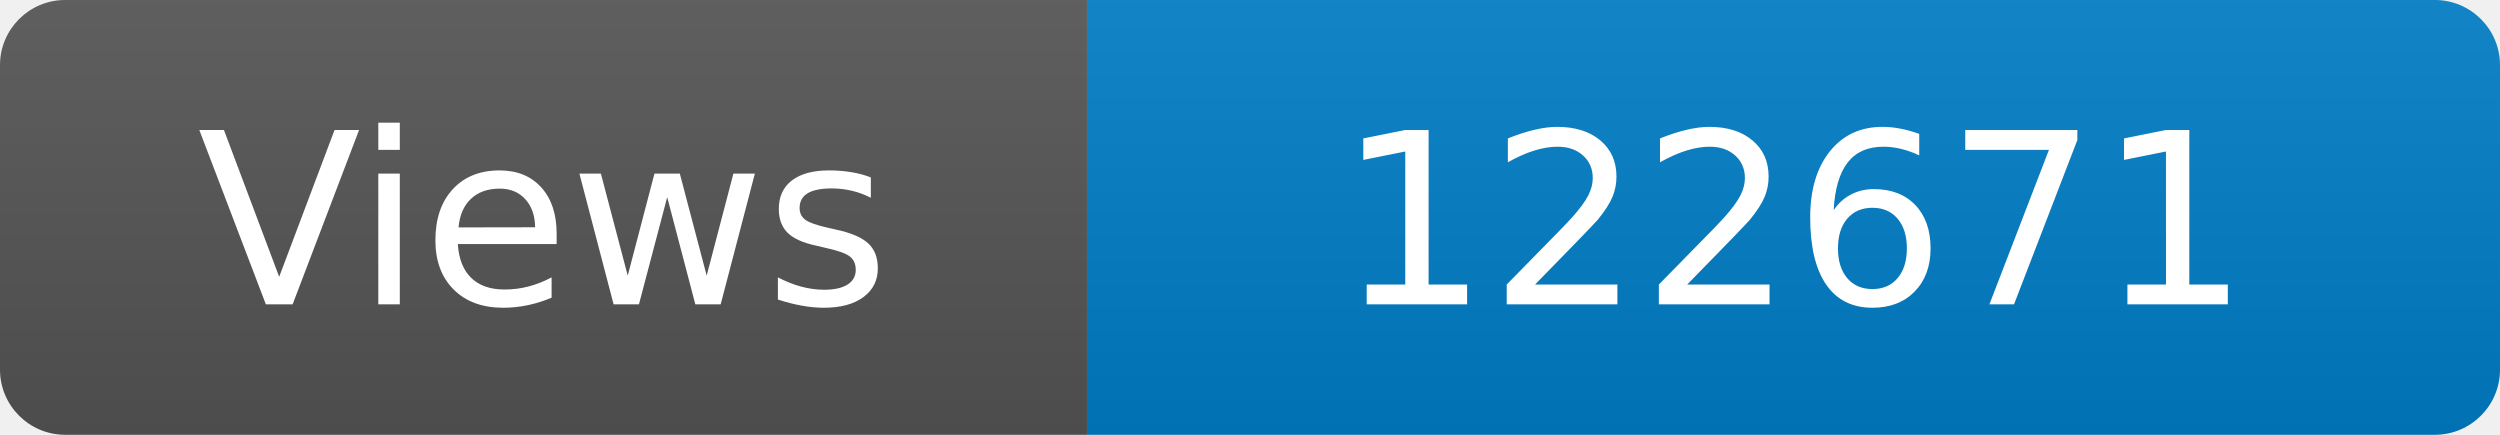
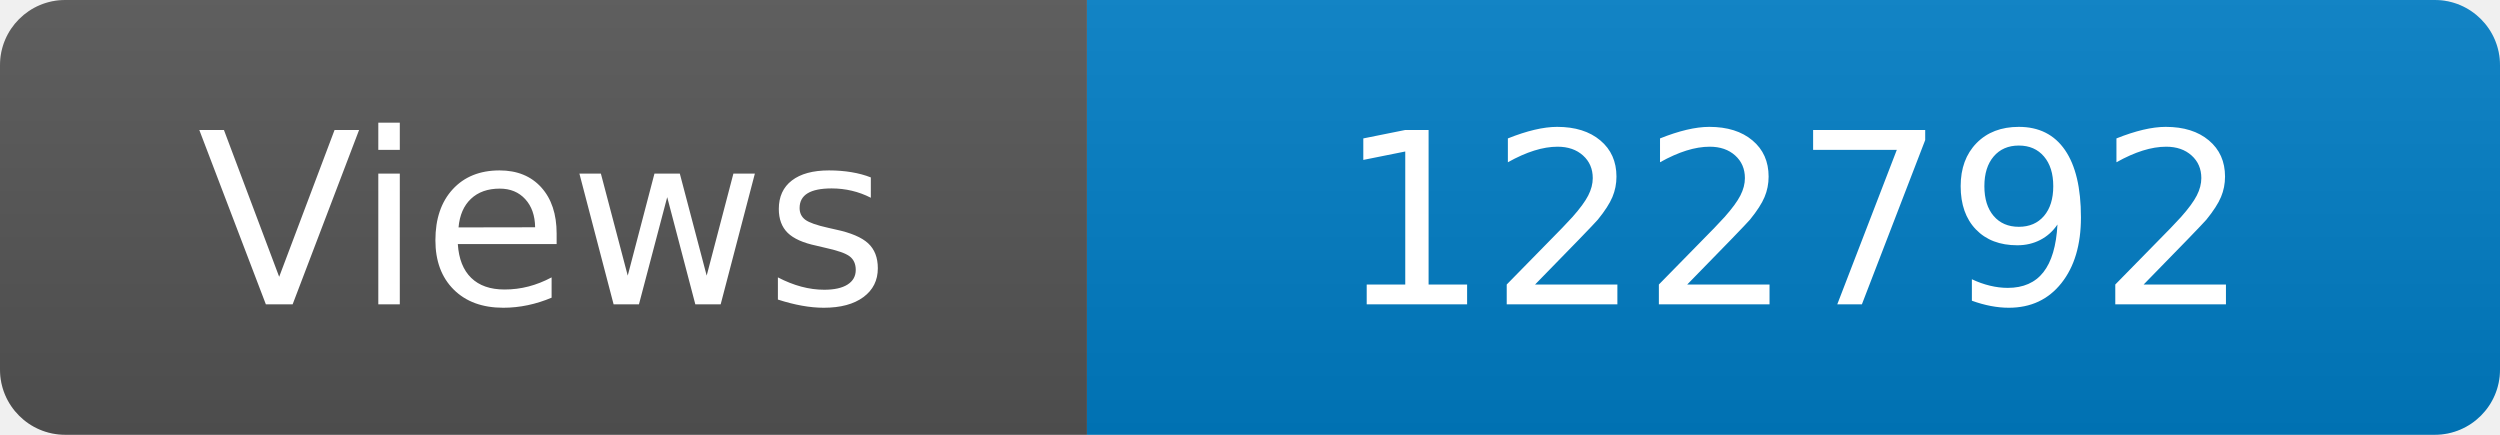
<svg xmlns="http://www.w3.org/2000/svg" width="115" height="20" role="img" aria-label="Maintained?: yes">
  <linearGradient id="s" x2="0" y2="100%">
    <stop offset="0" stop-color="#bbb" stop-opacity=".1" />
    <stop offset="1" stop-opacity=".1" />
  </linearGradient>
  <clipPath id="r">
    <rect width="115" height="20" rx="3" fill="#fff" />
  </clipPath>
  <g clip-path="url(#r)">
    <rect width="50" height="20" fill="#555" />
    <rect x="50" width="160" height="20" fill="#007ec6" />
    <rect width="115" height="20" fill="url(#s)" />
  </g>
  <g fill="#fff" text-anchor="middle" font-family="Verdana,Geneva,DejaVu Sans,sans-serif" font-size="110">
    <text x="250" y="140" transform="scale(.1)" fill="#fff">Views</text>
-     <text x="825" y="140" transform="scale(.1)" fill="#fff">122671</text>
+     <text x="825" y="140" transform="scale(.1)" fill="#fff">122792</text>
  </g>
</svg>
